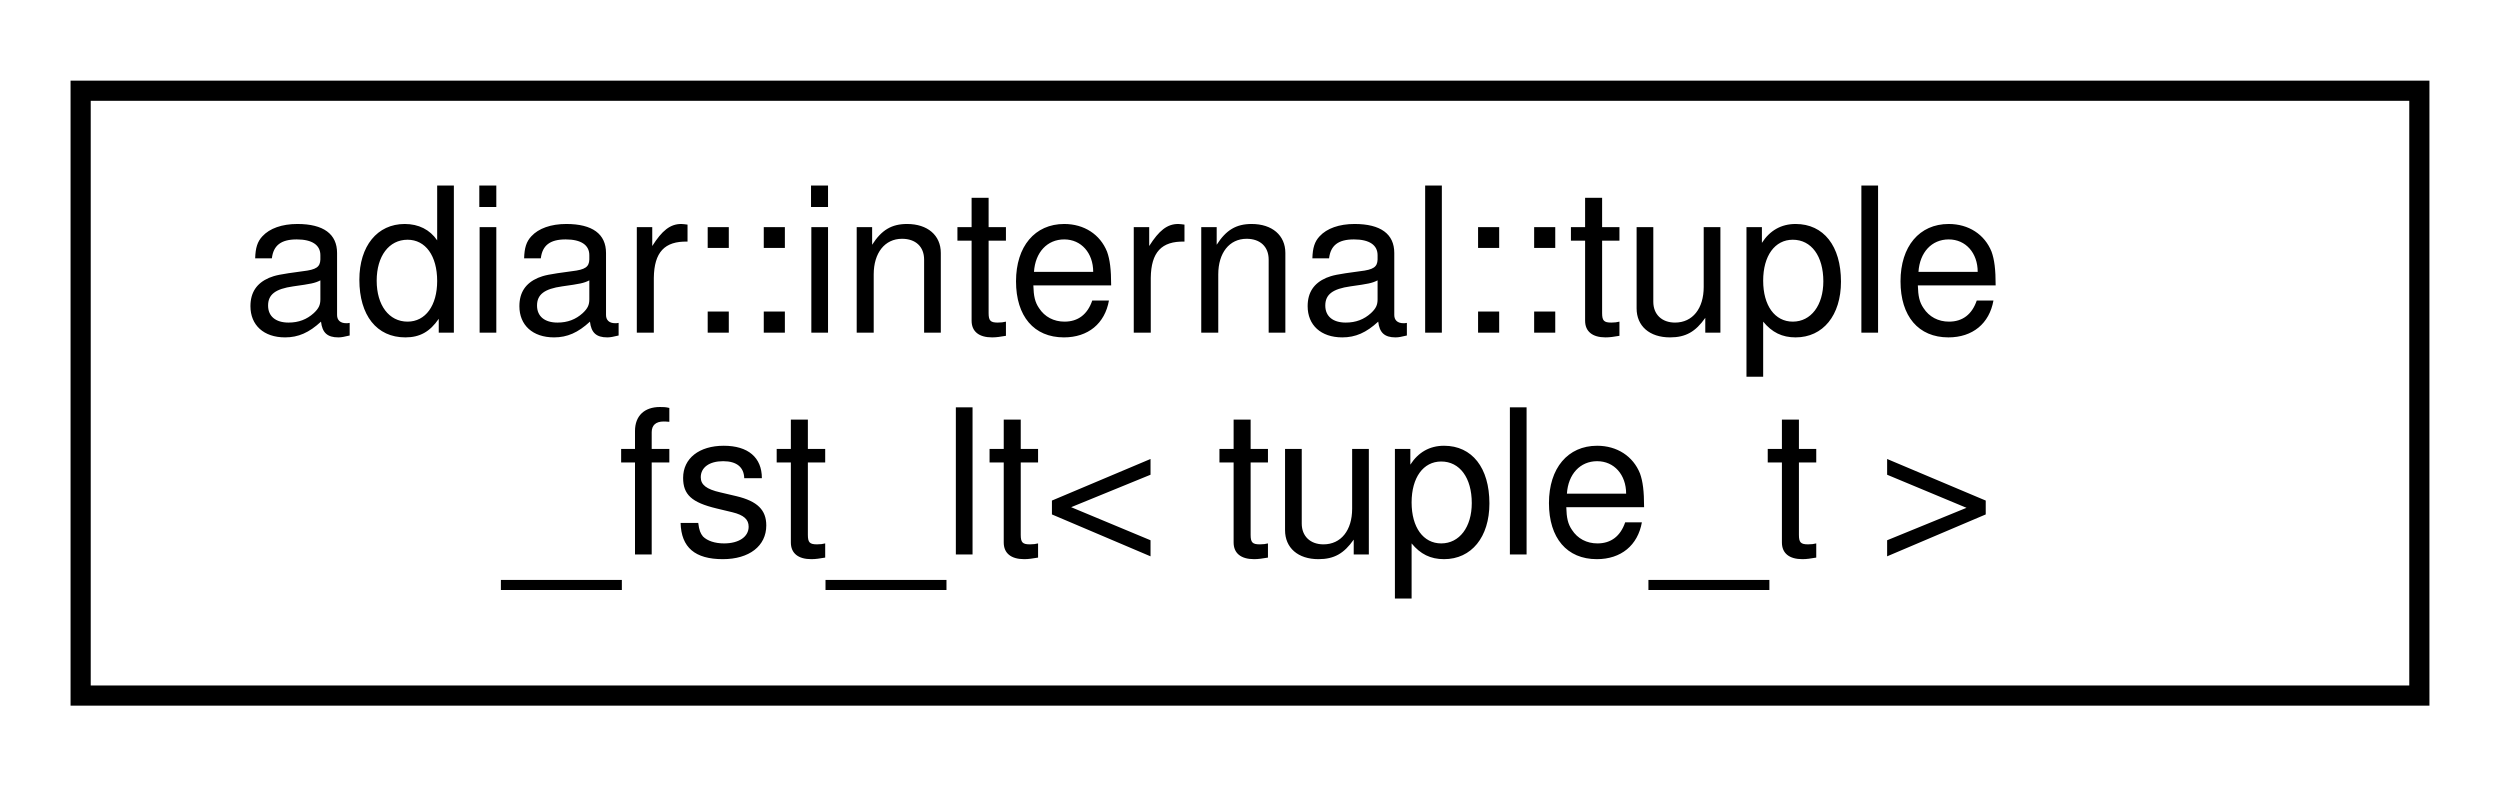
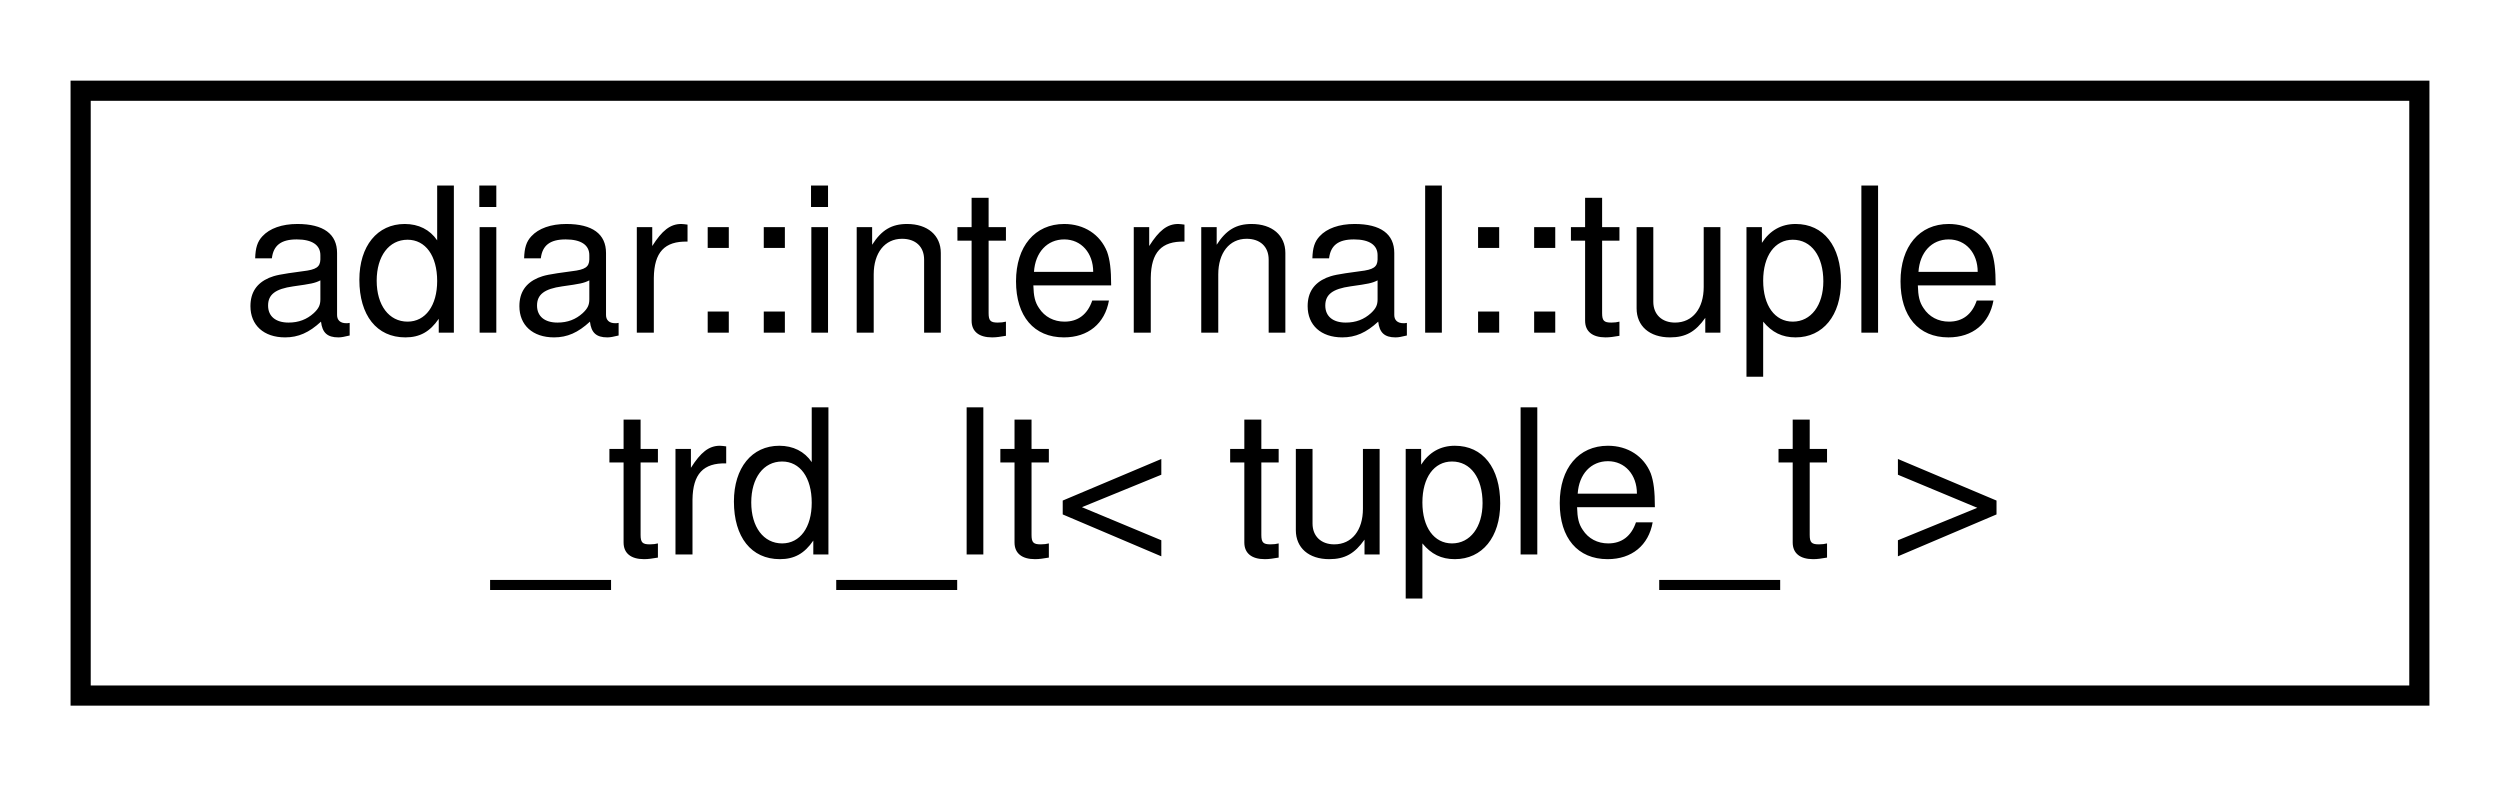
<svg xmlns="http://www.w3.org/2000/svg" xmlns:xlink="http://www.w3.org/1999/xlink" width="124pt" height="39pt" viewBox="0.00 0.00 124.00 39.00">
  <g id="graph0" class="graph" transform="scale(1 1) rotate(0) translate(4 35)">
    <g id="node1" class="node">
      <g id="a_node1">
-         <a xlink:href="structadiar_1_1internal_1_1tuple__fst__lt.html" target="_top" xlink:title=" ">
+         <a xlink:href="structadiar_1_1internal_1_1tuple__trd__lt.html" target="_top" xlink:title=" ">
          <polygon fill="none" stroke="black" points="0,-0.5 0,-30.5 116,-30.5 116,-0.5 0,-0.5" />
          <text text-anchor="start" x="8" y="-18.5" font-family="Helvetica,sans-Serif" font-size="10.00">adiar::internal::tuple</text>
-           <text text-anchor="middle" x="58" y="-7.5" font-family="Helvetica,sans-Serif" font-size="10.00">_fst_lt&lt; tuple_t &gt;</text>
+           <text text-anchor="middle" x="58" y="-7.5" font-family="Helvetica,sans-Serif" font-size="10.00">_trd_lt&lt; tuple_t &gt;</text>
        </a>
      </g>
    </g>
  </g>
</svg>
